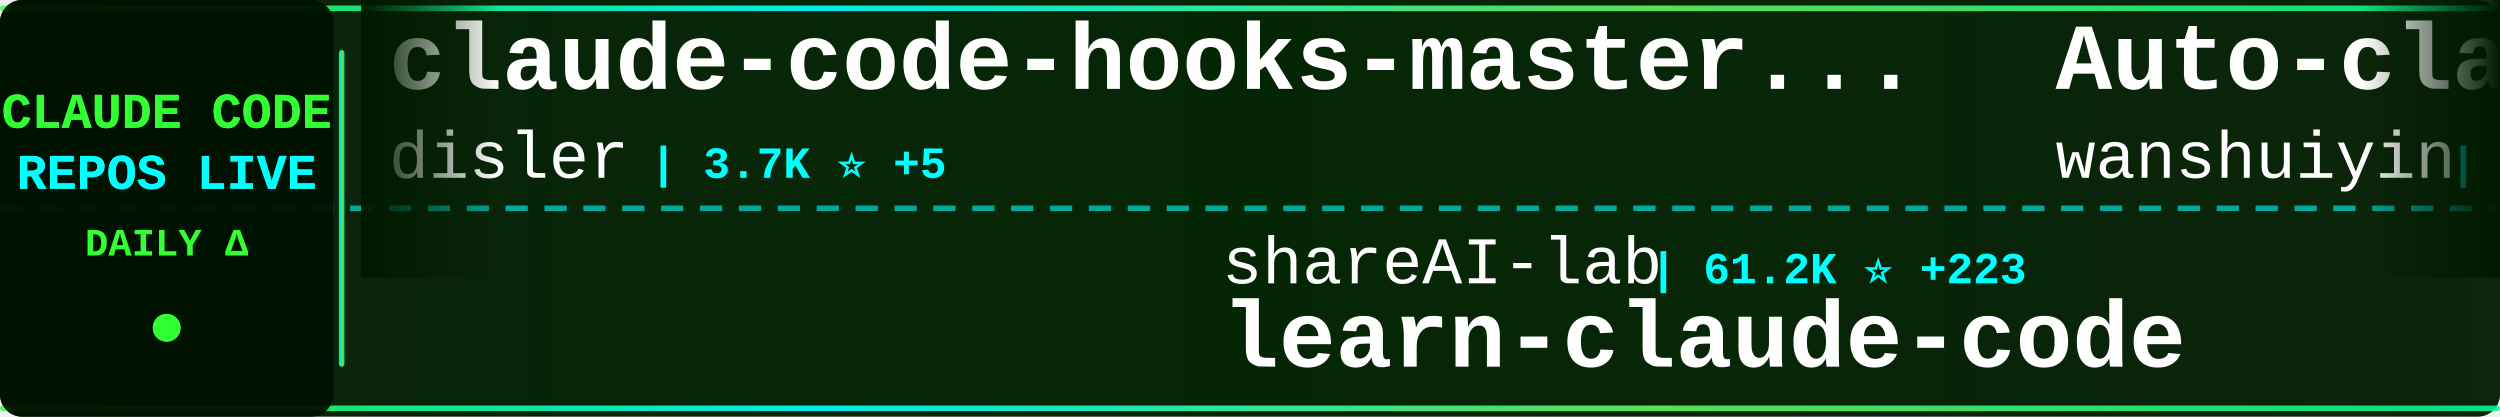
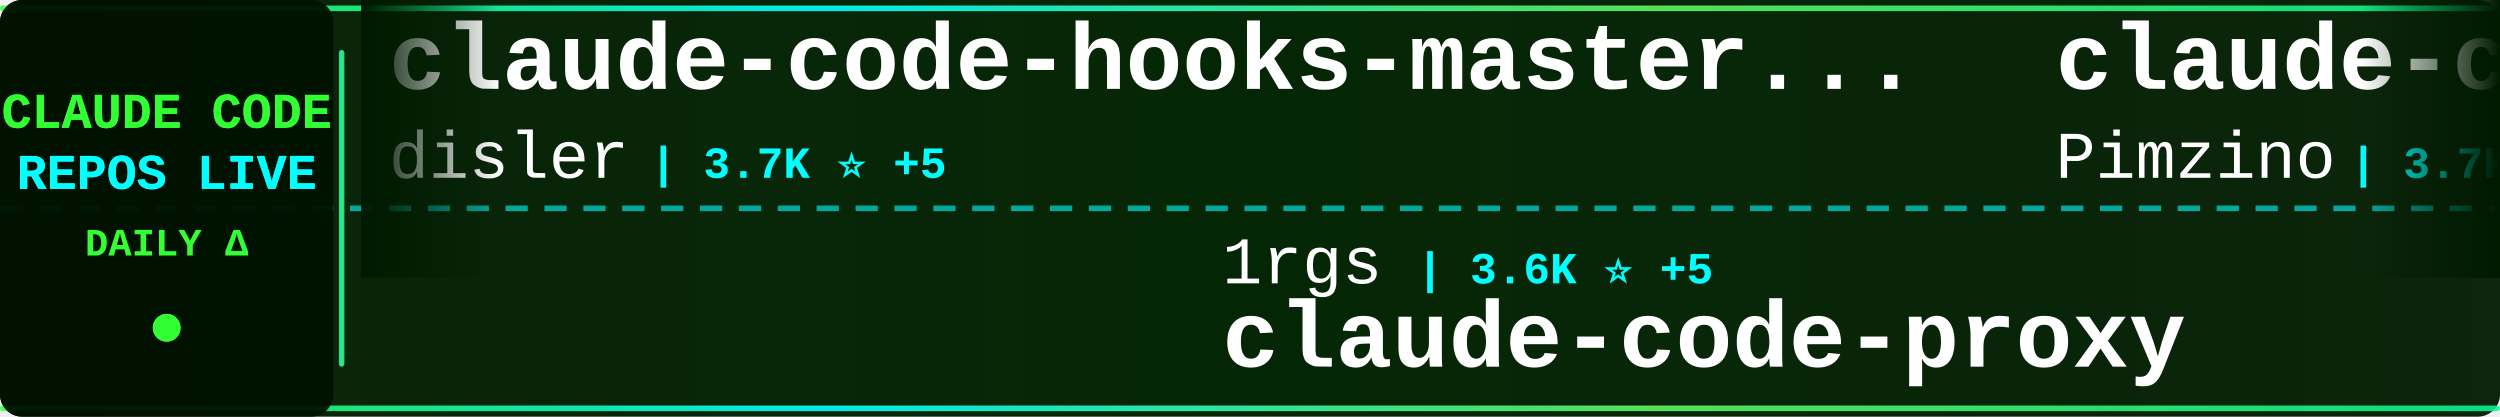
<svg xmlns="http://www.w3.org/2000/svg" width="900" height="150">
  <defs>
    <linearGradient id="tickerBg" x1="0%" y1="0%" x2="100%" y2="0%">
      <stop offset="0%" style="stop-color:#001a00;stop-opacity:0.95" />
      <stop offset="50%" style="stop-color:#002200;stop-opacity:0.98" />
      <stop offset="100%" style="stop-color:#001a00;stop-opacity:0.95" />
    </linearGradient>
    <linearGradient id="borderGrad" x1="0%" y1="0%" x2="100%" y2="0%">
      <stop offset="0%" style="stop-color:#33ff33;stop-opacity:0.85">
        <animate attributeName="stop-opacity" values="0.85;1;0.85" dur="2s" repeatCount="indefinite" />
      </stop>
      <stop offset="33%" style="stop-color:#00ffff;stop-opacity:0.9">
        <animate attributeName="stop-opacity" values="0.9;1;0.9" dur="2.2s" repeatCount="indefinite" />
      </stop>
      <stop offset="66%" style="stop-color:#66ff66;stop-opacity:0.85">
        <animate attributeName="stop-opacity" values="0.85;1;0.85" dur="1.8s" repeatCount="indefinite" />
      </stop>
      <stop offset="100%" style="stop-color:#00ff99;stop-opacity:0.85">
        <animate attributeName="stop-opacity" values="0.85;1;0.85" dur="2s" repeatCount="indefinite" />
      </stop>
    </linearGradient>
    <filter id="textGlow">
      <feGaussianBlur stdDeviation="0.1" result="coloredBlur" />
      <feMerge>
        <feMergeNode in="coloredBlur" />
        <feMergeNode in="SourceGraphic" />
      </feMerge>
    </filter>
    <filter id="metricGlow">
      <feGaussianBlur stdDeviation="0.2" result="coloredBlur" />
      <feMerge>
        <feMergeNode in="coloredBlur" />
        <feMergeNode in="SourceGraphic" />
      </feMerge>
    </filter>
    <linearGradient id="leftFade" x1="0%" y1="0%" x2="100%" y2="0%">
      <stop offset="0%" style="stop-color:#001a00;stop-opacity:1" />
      <stop offset="100%" style="stop-color:#001a00;stop-opacity:0" />
    </linearGradient>
    <linearGradient id="rightFade" x1="0%" y1="0%" x2="100%" y2="0%">
      <stop offset="0%" style="stop-color:#001a00;stop-opacity:0" />
      <stop offset="100%" style="stop-color:#001a00;stop-opacity:1" />
    </linearGradient>
  </defs>
  <rect width="900" height="150" fill="url(#tickerBg)" rx="8" />
  <rect x="0" y="2" width="900" height="2" fill="url(#borderGrad)" rx="1" />
  <rect x="0" y="146" width="900" height="2" fill="url(#borderGrad)" rx="1" />
  <line x1="0" y1="75" x2="900" y2="75" stroke="#00ffff" stroke-width="2" stroke-dasharray="8 6" opacity="0.6" />
  <rect x="0" y="0" width="120" height="150" fill="#001100" opacity="0.95" rx="8" />
  <text x="60" y="46" font-family="'Courier New', monospace" font-size="18" font-weight="bold" fill="#33ff33" text-anchor="middle" filter="url(#textGlow)">
    CLAUDE CODE
  </text>
  <text x="60" y="68" font-family="'Courier New', monospace" font-size="18" font-weight="bold" fill="#00ffff" text-anchor="middle" filter="url(#textGlow)">
    REPOS LIVE
  </text>
  <text x="60" y="92" font-family="'Courier New', monospace" font-size="14" font-weight="bold" fill="#33ff33" text-anchor="middle">
    DAILY Δ
  </text>
  <circle cx="60" cy="118" r="5" fill="#33ff33" filter="url(#metricGlow)">
    <animate attributeName="r" values="4;6;4" dur="1.5s" repeatCount="indefinite" />
    <animate attributeName="opacity" values="0.6;1;0.6" dur="1.5s" repeatCount="indefinite" />
  </circle>
  <rect x="122" y="18" width="2" height="114" fill="url(#borderGrad)" rx="1" />
  <clipPath id="tickerClip">
    <rect x="130" y="0" width="770" height="150" />
  </clipPath>
  <g clip-path="url(#tickerClip)">
    <g id="tickerItems">
      <animateTransform attributeName="transform" attributeType="XML" type="translate" from="0 0" to="-3000 0" dur="54s" repeatCount="indefinite" />
      <g transform="translate(0, 0)">
        <text x="140" y="32" font-family="'Courier New', monospace" font-size="34" font-weight="bold" fill="#ffffff">claude-code-hooks-master...</text>
        <text x="140" y="64" font-family="'Courier New', monospace" font-size="24" font-weight="normal" fill="#ffffff" opacity="1.0">disler</text>
        <text x="234" y="64" font-family="'Courier New', monospace" font-size="16" font-weight="bold" fill="#00ffff"> | 3.7K ⭐ +5</text>
      </g>
      <g transform="translate(300, 0)">
-         <text x="140" y="102" font-family="'Courier New', monospace" font-size="24" font-weight="normal" fill="#ffffff" opacity="1.0">shareAI-lab</text>
-         <text x="294" y="102" font-family="'Courier New', monospace" font-size="16" font-weight="bold" fill="#00ffff"> | 61.2K ⭐ +223</text>
-         <text x="140" y="132" font-family="'Courier New', monospace" font-size="34" font-weight="bold" fill="#ffffff">learn-claude-code</text>
+         <text x="140" y="102" font-family="'Courier New', monospace" font-size="24" font-weight="normal" fill="#ffffff" opacity="1.0">1rgs</text>
+         <text x="210" y="102" font-family="'Courier New', monospace" font-size="16" font-weight="bold" fill="#00ffff"> | 3.6K ⭐ +5</text>
+         <text x="140" y="132" font-family="'Courier New', monospace" font-size="34" font-weight="bold" fill="#ffffff">claude-code-proxy</text>
      </g>
      <g transform="translate(600, 0)">
-         <text x="140" y="32" font-family="'Courier New', monospace" font-size="34" font-weight="bold" fill="#ffffff">Auto-claude-code-researc...</text>
-         <text x="140" y="64" font-family="'Courier New', monospace" font-size="24" font-weight="normal" fill="#ffffff" opacity="1.0">wanshuiyin</text>
-         <text x="282" y="64" font-family="'Courier New', monospace" font-size="16" font-weight="bold" fill="#00ffff"> | 9.9K ⭐ +204</text>
+         <text x="140" y="32" font-family="'Courier New', monospace" font-size="34" font-weight="bold" fill="#ffffff">claude-code-spec-workflo...</text>
+         <text x="140" y="64" font-family="'Courier New', monospace" font-size="24" font-weight="normal" fill="#ffffff" opacity="1.0">Pimzino</text>
+         <text x="246" y="64" font-family="'Courier New', monospace" font-size="16" font-weight="bold" fill="#00ffff"> | 3.7K ⭐ +1</text>
      </g>
      <g transform="translate(900, 0)">
-         <text x="140" y="102" font-family="'Courier New', monospace" font-size="24" font-weight="normal" fill="#ffffff" opacity="1.0">feiskyer</text>
-         <text x="258" y="102" font-family="'Courier New', monospace" font-size="16" font-weight="bold" fill="#00ffff"> | 1.5K ⭐ +3</text>
-         <text x="140" y="132" font-family="'Courier New', monospace" font-size="34" font-weight="bold" fill="#ffffff">claude-code-settings</text>
+         <text x="140" y="102" font-family="'Courier New', monospace" font-size="24" font-weight="normal" fill="#ffffff" opacity="1.0">OneRedOak</text>
+         <text x="270" y="102" font-family="'Courier New', monospace" font-size="16" font-weight="bold" fill="#00ffff"> | 3.8K ⭐ +2</text>
+         <text x="140" y="132" font-family="'Courier New', monospace" font-size="34" font-weight="bold" fill="#ffffff">claude-code-workflows</text>
      </g>
      <g transform="translate(1200, 0)">
-         <text x="140" y="32" font-family="'Courier New', monospace" font-size="34" font-weight="bold" fill="#ffffff">claude-code-action</text>
+         <text x="140" y="32" font-family="'Courier New', monospace" font-size="34" font-weight="bold" fill="#ffffff">claude-code-base-action</text>
        <text x="140" y="64" font-family="'Courier New', monospace" font-size="24" font-weight="normal" fill="#ffffff" opacity="1.0">anthropics</text>
-         <text x="282" y="64" font-family="'Courier New', monospace" font-size="16" font-weight="bold" fill="#00ffff"> | 7.6K ⭐ +22</text>
+         <text x="282" y="64" font-family="'Courier New', monospace" font-size="16" font-weight="bold" fill="#00ffff"> | 837 ⭐ +3</text>
      </g>
      <g transform="translate(1500, 0)">
-         <text x="140" y="102" font-family="'Courier New', monospace" font-size="24" font-weight="normal" fill="#ffffff" opacity="1.0">luongnv89</text>
-         <text x="270" y="102" font-family="'Courier New', monospace" font-size="16" font-weight="bold" fill="#00ffff"> | 33.4K ⭐ +125</text>
-         <text x="140" y="132" font-family="'Courier New', monospace" font-size="34" font-weight="bold" fill="#ffffff">claude-howto</text>
+         <text x="140" y="102" font-family="'Courier New', monospace" font-size="24" font-weight="normal" fill="#ffffff" opacity="1.0">VoltAgent</text>
+         <text x="270" y="102" font-family="'Courier New', monospace" font-size="16" font-weight="bold" fill="#00ffff"> | 20.1K ⭐ +74</text>
+         <text x="140" y="132" font-family="'Courier New', monospace" font-size="34" font-weight="bold" fill="#ffffff">awesome-claude-code-suba...</text>
      </g>
      <g transform="translate(1800, 0)">
-         <text x="140" y="32" font-family="'Courier New', monospace" font-size="34" font-weight="bold" fill="#ffffff">agents</text>
-         <text x="140" y="64" font-family="'Courier New', monospace" font-size="24" font-weight="normal" fill="#ffffff" opacity="1.0">wshobson</text>
-         <text x="258" y="64" font-family="'Courier New', monospace" font-size="16" font-weight="bold" fill="#00ffff"> | 35.6K ⭐ +60</text>
+         <text x="140" y="32" font-family="'Courier New', monospace" font-size="34" font-weight="bold" fill="#ffffff">claude-code-source</text>
+         <text x="140" y="64" font-family="'Courier New', monospace" font-size="24" font-weight="normal" fill="#ffffff" opacity="1.0">hangsman</text>
+         <text x="258" y="64" font-family="'Courier New', monospace" font-size="16" font-weight="bold" fill="#00ffff"> | 780 ⭐</text>
      </g>
      <g transform="translate(2100, 0)">
-         <text x="140" y="102" font-family="'Courier New', monospace" font-size="24" font-weight="normal" fill="#ffffff" opacity="1.0">pengchengneo</text>
-         <text x="306" y="102" font-family="'Courier New', monospace" font-size="16" font-weight="bold" fill="#00ffff"> | 1.4K ⭐ +6</text>
-         <text x="140" y="132" font-family="'Courier New', monospace" font-size="34" font-weight="bold" fill="#ffffff">Claude-Code</text>
+         <text x="140" y="102" font-family="'Courier New', monospace" font-size="24" font-weight="normal" fill="#ffffff" opacity="1.0">ponponon</text>
+         <text x="258" y="102" font-family="'Courier New', monospace" font-size="16" font-weight="bold" fill="#00ffff"> | 2.2K ⭐ +2</text>
+         <text x="140" y="132" font-family="'Courier New', monospace" font-size="34" font-weight="bold" fill="#ffffff">claude_code_src</text>
      </g>
      <g transform="translate(2400, 0)">
-         <text x="140" y="32" font-family="'Courier New', monospace" font-size="34" font-weight="bold" fill="#ffffff">Claude-Code</text>
-         <text x="140" y="64" font-family="'Courier New', monospace" font-size="24" font-weight="normal" fill="#ffffff" opacity="1.0">KPR111</text>
-         <text x="234" y="64" font-family="'Courier New', monospace" font-size="16" font-weight="bold" fill="#00ffff"> | 17 ⭐</text>
+         <text x="140" y="32" font-family="'Courier New', monospace" font-size="34" font-weight="bold" fill="#ffffff">claude-code-router</text>
+         <text x="140" y="64" font-family="'Courier New', monospace" font-size="24" font-weight="normal" fill="#ffffff" opacity="1.0">musistudio</text>
+         <text x="282" y="64" font-family="'Courier New', monospace" font-size="16" font-weight="bold" fill="#00ffff"> | 34.1K ⭐ +38</text>
      </g>
      <g transform="translate(2700, 0)">
-         <text x="140" y="102" font-family="'Courier New', monospace" font-size="24" font-weight="normal" fill="#ffffff" opacity="1.0">Donchitos</text>
-         <text x="270" y="102" font-family="'Courier New', monospace" font-size="16" font-weight="bold" fill="#00ffff"> | 19.1K ⭐ +78</text>
-         <text x="140" y="132" font-family="'Courier New', monospace" font-size="34" font-weight="bold" fill="#ffffff">Claude-Code-Game-Studios</text>
+         <text x="140" y="102" font-family="'Courier New', monospace" font-size="24" font-weight="normal" fill="#ffffff" opacity="1.0">alirezarezvani</text>
+         <text x="330" y="102" font-family="'Courier New', monospace" font-size="16" font-weight="bold" fill="#00ffff"> | 15.4K ⭐ +196</text>
+         <text x="140" y="132" font-family="'Courier New', monospace" font-size="34" font-weight="bold" fill="#ffffff">claude-skills</text>
      </g>
      <g transform="translate(3000, 0)">
        <text x="140" y="32" font-family="'Courier New', monospace" font-size="34" font-weight="bold" fill="#ffffff">claude-code-hooks-master...</text>
        <text x="140" y="64" font-family="'Courier New', monospace" font-size="24" font-weight="normal" fill="#ffffff" opacity="1.0">disler</text>
        <text x="234" y="64" font-family="'Courier New', monospace" font-size="16" font-weight="bold" fill="#00ffff"> | 3.7K ⭐ +5</text>
      </g>
      <g transform="translate(3300, 0)">
-         <text x="140" y="102" font-family="'Courier New', monospace" font-size="24" font-weight="normal" fill="#ffffff" opacity="1.0">shareAI-lab</text>
-         <text x="294" y="102" font-family="'Courier New', monospace" font-size="16" font-weight="bold" fill="#00ffff"> | 61.2K ⭐ +223</text>
-         <text x="140" y="132" font-family="'Courier New', monospace" font-size="34" font-weight="bold" fill="#ffffff">learn-claude-code</text>
+         <text x="140" y="102" font-family="'Courier New', monospace" font-size="24" font-weight="normal" fill="#ffffff" opacity="1.0">1rgs</text>
+         <text x="210" y="102" font-family="'Courier New', monospace" font-size="16" font-weight="bold" fill="#00ffff"> | 3.6K ⭐ +5</text>
+         <text x="140" y="132" font-family="'Courier New', monospace" font-size="34" font-weight="bold" fill="#ffffff">claude-code-proxy</text>
      </g>
      <g transform="translate(3600, 0)">
-         <text x="140" y="32" font-family="'Courier New', monospace" font-size="34" font-weight="bold" fill="#ffffff">Auto-claude-code-researc...</text>
-         <text x="140" y="64" font-family="'Courier New', monospace" font-size="24" font-weight="normal" fill="#ffffff" opacity="1.0">wanshuiyin</text>
-         <text x="282" y="64" font-family="'Courier New', monospace" font-size="16" font-weight="bold" fill="#00ffff"> | 9.9K ⭐ +204</text>
+         <text x="140" y="32" font-family="'Courier New', monospace" font-size="34" font-weight="bold" fill="#ffffff">claude-code-spec-workflo...</text>
+         <text x="140" y="64" font-family="'Courier New', monospace" font-size="24" font-weight="normal" fill="#ffffff" opacity="1.0">Pimzino</text>
+         <text x="246" y="64" font-family="'Courier New', monospace" font-size="16" font-weight="bold" fill="#00ffff"> | 3.7K ⭐ +1</text>
      </g>
      <g transform="translate(3900, 0)">
-         <text x="140" y="102" font-family="'Courier New', monospace" font-size="24" font-weight="normal" fill="#ffffff" opacity="1.0">feiskyer</text>
-         <text x="258" y="102" font-family="'Courier New', monospace" font-size="16" font-weight="bold" fill="#00ffff"> | 1.5K ⭐ +3</text>
-         <text x="140" y="132" font-family="'Courier New', monospace" font-size="34" font-weight="bold" fill="#ffffff">claude-code-settings</text>
+         <text x="140" y="102" font-family="'Courier New', monospace" font-size="24" font-weight="normal" fill="#ffffff" opacity="1.0">OneRedOak</text>
+         <text x="270" y="102" font-family="'Courier New', monospace" font-size="16" font-weight="bold" fill="#00ffff"> | 3.8K ⭐ +2</text>
+         <text x="140" y="132" font-family="'Courier New', monospace" font-size="34" font-weight="bold" fill="#ffffff">claude-code-workflows</text>
      </g>
    </g>
  </g>
  <rect x="130" y="0" width="50" height="100" fill="url(#leftFade)" />
  <rect x="850" y="0" width="50" height="100" fill="url(#rightFade)" />
</svg>
